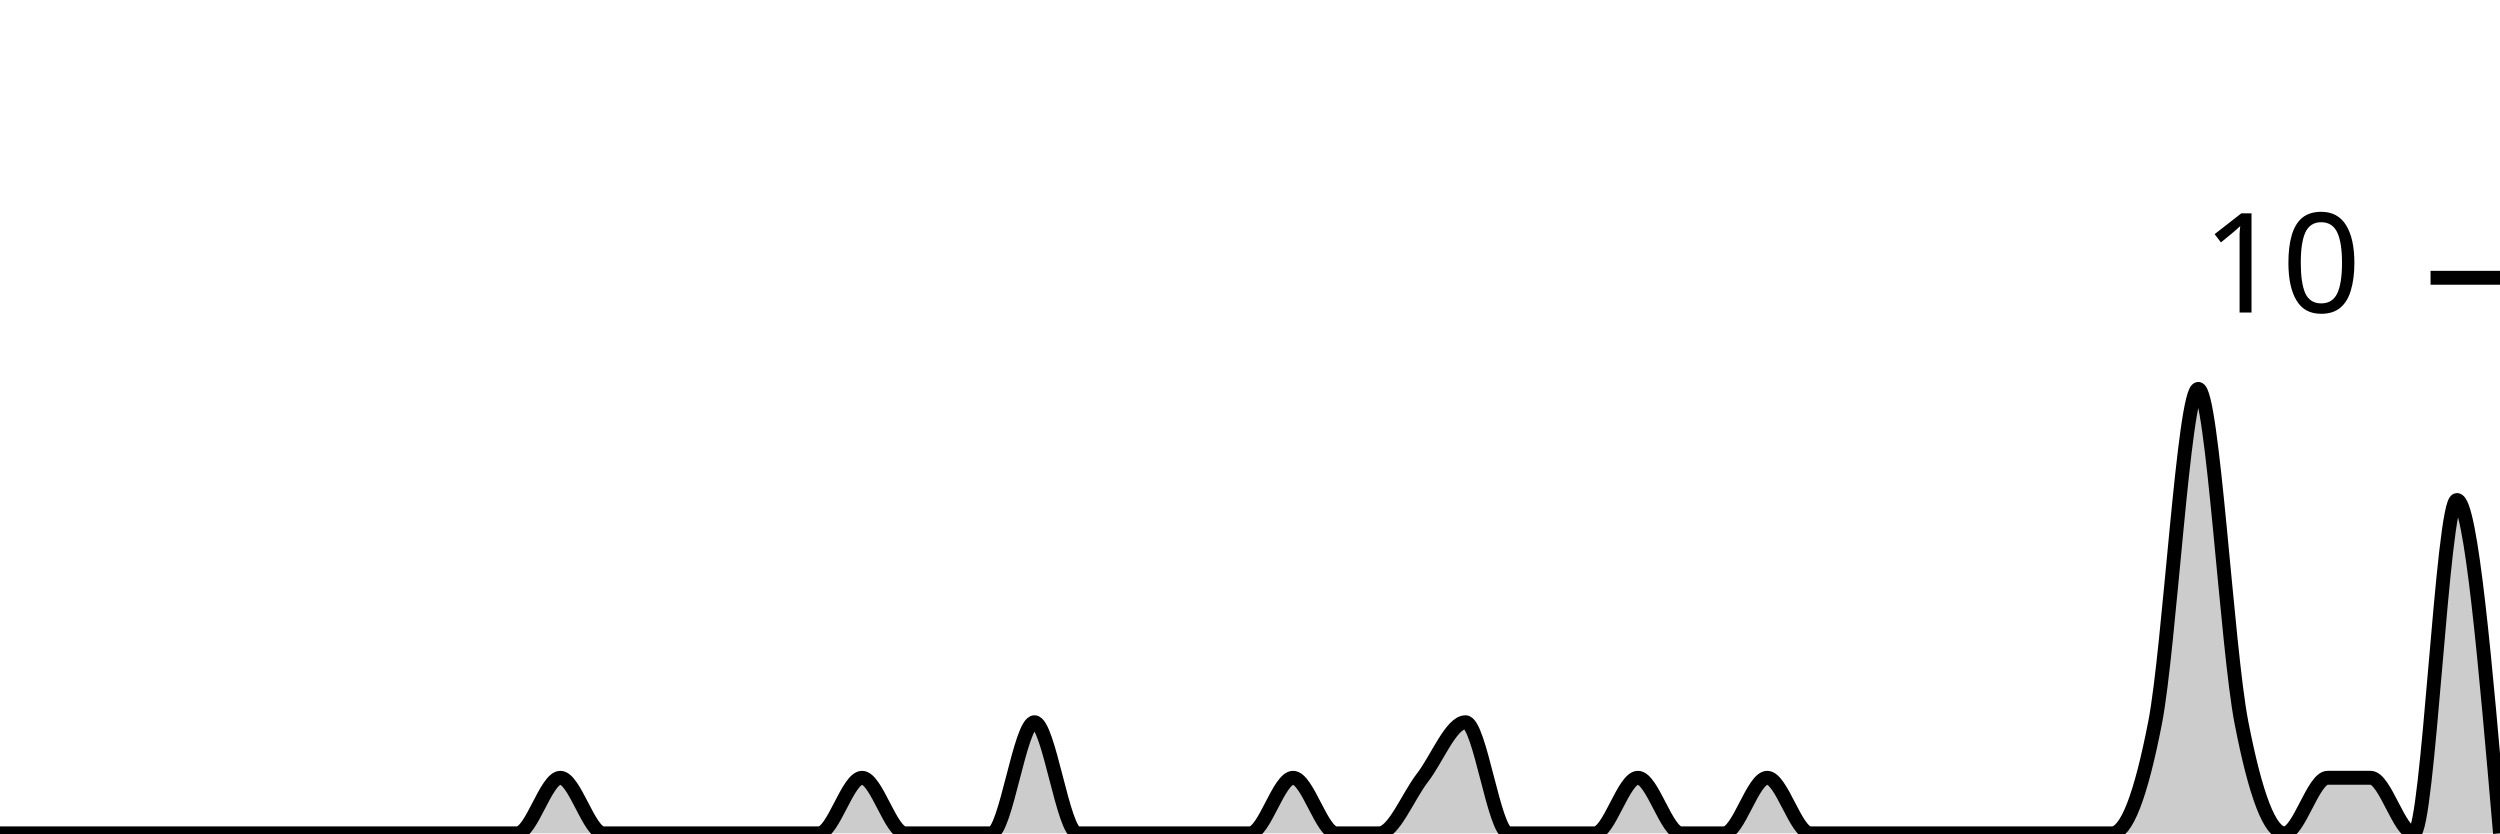
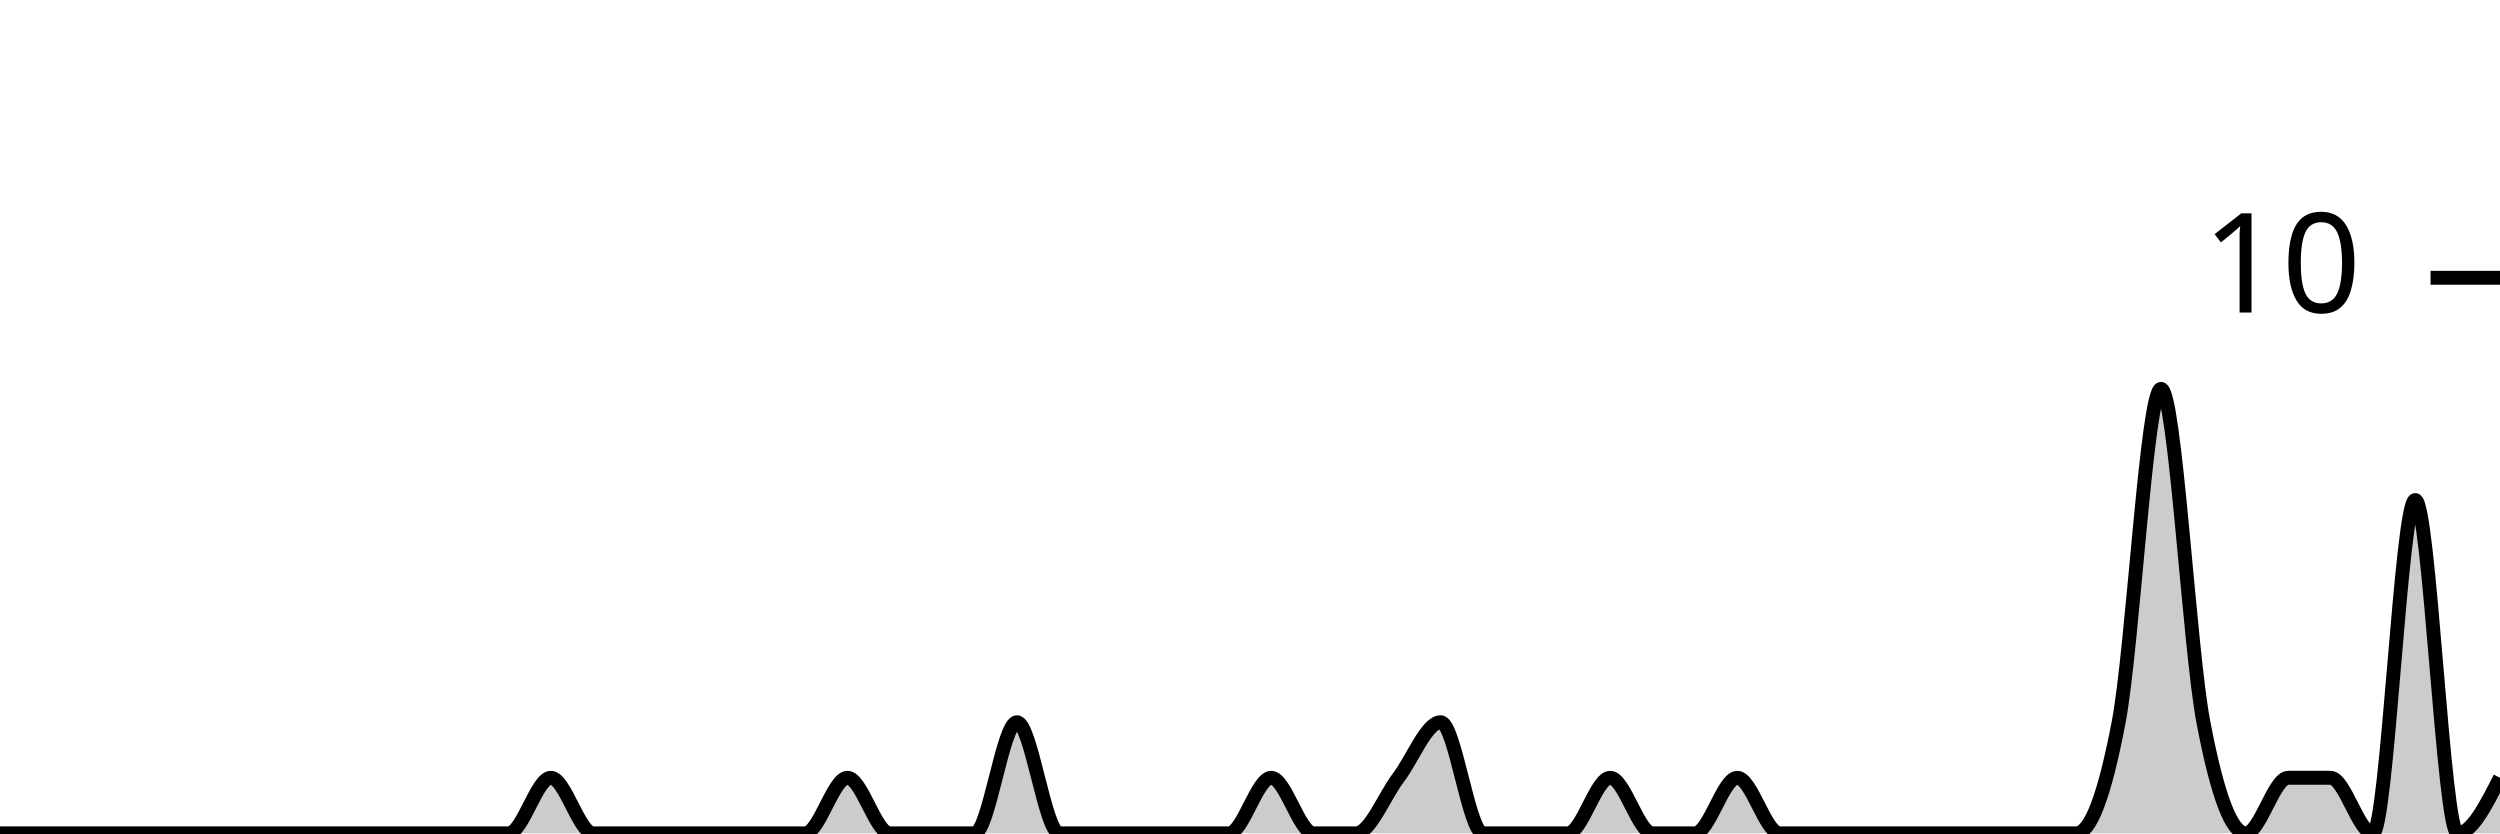
<svg xmlns="http://www.w3.org/2000/svg" viewBox="0 0 180 60">
  <g transform="translate(0,20)">
-     <path class="area" fill="rgba(0, 0, 0, 0.2)" d="M0,40C1.034,40,2.069,40,3.103,40C4.138,40,5.172,40,6.207,40C7.241,40,8.276,40,9.31,40C10.345,40,11.379,40,12.414,40C13.448,40,14.483,40,15.517,40C16.552,40,17.586,40,18.621,40C19.655,40,20.69,40,21.724,40C22.759,40,23.793,40,24.828,40C25.862,40,26.897,40,27.931,40C28.966,40,30,40,31.034,40C32.069,40,33.103,40,34.138,40C35.172,40,36.207,40,37.241,40C38.276,40,39.31,36,40.345,36C41.379,36,42.414,40,43.448,40C44.483,40,45.517,40,46.552,40C47.586,40,48.621,40,49.655,40C50.69,40,51.724,40,52.759,40C53.793,40,54.828,40,55.862,40C56.897,40,57.931,40,58.966,40C60,40,61.034,36,62.069,36C63.103,36,64.138,40,65.172,40C66.207,40,67.241,40,68.276,40C69.31,40,70.345,40,71.379,40C72.414,40,73.448,32,74.483,32C75.517,32,76.552,40,77.586,40C78.621,40,79.655,40,80.69,40C81.724,40,82.759,40,83.793,40C84.828,40,85.862,40,86.897,40C87.931,40,88.966,40,90,40C91.034,40,92.069,36,93.103,36C94.138,36,95.172,40,96.207,40C97.241,40,98.276,40,99.31,40C100.345,40,101.379,37.333,102.414,36C103.448,34.667,104.483,32,105.517,32C106.552,32,107.586,40,108.621,40C109.655,40,110.69,40,111.724,40C112.759,40,113.793,40,114.828,40C115.862,40,116.897,36,117.931,36C118.966,36,120,40,121.034,40C122.069,40,123.103,40,124.138,40C125.172,40,126.207,36,127.241,36C128.276,36,129.31,40,130.345,40C131.379,40,132.414,40,133.448,40C134.483,40,135.517,40,136.552,40C137.586,40,138.621,40,139.655,40C140.69,40,141.724,40,142.759,40C143.793,40,144.828,40,145.862,40C146.897,40,147.931,40,148.966,40C150,40,151.034,40,152.069,40C153.103,40,154.138,37.333,155.172,32C156.207,26.667,157.241,8,158.276,8C159.31,8,160.345,26.667,161.379,32C162.414,37.333,163.448,40,164.483,40C165.517,40,166.552,36,167.586,36C168.621,36,169.655,36,170.69,36C171.724,36,172.759,40,173.793,40C174.828,40,175.862,16,176.897,16C177.931,16,178.966,28,180,40L180,40C178.966,40,177.931,40,176.897,40C175.862,40,174.828,40,173.793,40C172.759,40,171.724,40,170.69,40C169.655,40,168.621,40,167.586,40C166.552,40,165.517,40,164.483,40C163.448,40,162.414,40,161.379,40C160.345,40,159.31,40,158.276,40C157.241,40,156.207,40,155.172,40C154.138,40,153.103,40,152.069,40C151.034,40,150,40,148.966,40C147.931,40,146.897,40,145.862,40C144.828,40,143.793,40,142.759,40C141.724,40,140.69,40,139.655,40C138.621,40,137.586,40,136.552,40C135.517,40,134.483,40,133.448,40C132.414,40,131.379,40,130.345,40C129.31,40,128.276,40,127.241,40C126.207,40,125.172,40,124.138,40C123.103,40,122.069,40,121.034,40C120,40,118.966,40,117.931,40C116.897,40,115.862,40,114.828,40C113.793,40,112.759,40,111.724,40C110.69,40,109.655,40,108.621,40C107.586,40,106.552,40,105.517,40C104.483,40,103.448,40,102.414,40C101.379,40,100.345,40,99.31,40C98.276,40,97.241,40,96.207,40C95.172,40,94.138,40,93.103,40C92.069,40,91.034,40,90,40C88.966,40,87.931,40,86.897,40C85.862,40,84.828,40,83.793,40C82.759,40,81.724,40,80.69,40C79.655,40,78.621,40,77.586,40C76.552,40,75.517,40,74.483,40C73.448,40,72.414,40,71.379,40C70.345,40,69.31,40,68.276,40C67.241,40,66.207,40,65.172,40C64.138,40,63.103,40,62.069,40C61.034,40,60,40,58.966,40C57.931,40,56.897,40,55.862,40C54.828,40,53.793,40,52.759,40C51.724,40,50.69,40,49.655,40C48.621,40,47.586,40,46.552,40C45.517,40,44.483,40,43.448,40C42.414,40,41.379,40,40.345,40C39.31,40,38.276,40,37.241,40C36.207,40,35.172,40,34.138,40C33.103,40,32.069,40,31.034,40C30,40,28.966,40,27.931,40C26.897,40,25.862,40,24.828,40C23.793,40,22.759,40,21.724,40C20.69,40,19.655,40,18.621,40C17.586,40,16.552,40,15.517,40C14.483,40,13.448,40,12.414,40C11.379,40,10.345,40,9.31,40C8.276,40,7.241,40,6.207,40C5.172,40,4.138,40,3.103,40C2.069,40,1.034,40,0,40Z" />
-     <path class="line" stroke="black" fill="none" d="M0,40C1.034,40,2.069,40,3.103,40C4.138,40,5.172,40,6.207,40C7.241,40,8.276,40,9.31,40C10.345,40,11.379,40,12.414,40C13.448,40,14.483,40,15.517,40C16.552,40,17.586,40,18.621,40C19.655,40,20.69,40,21.724,40C22.759,40,23.793,40,24.828,40C25.862,40,26.897,40,27.931,40C28.966,40,30,40,31.034,40C32.069,40,33.103,40,34.138,40C35.172,40,36.207,40,37.241,40C38.276,40,39.31,36,40.345,36C41.379,36,42.414,40,43.448,40C44.483,40,45.517,40,46.552,40C47.586,40,48.621,40,49.655,40C50.69,40,51.724,40,52.759,40C53.793,40,54.828,40,55.862,40C56.897,40,57.931,40,58.966,40C60,40,61.034,36,62.069,36C63.103,36,64.138,40,65.172,40C66.207,40,67.241,40,68.276,40C69.31,40,70.345,40,71.379,40C72.414,40,73.448,32,74.483,32C75.517,32,76.552,40,77.586,40C78.621,40,79.655,40,80.69,40C81.724,40,82.759,40,83.793,40C84.828,40,85.862,40,86.897,40C87.931,40,88.966,40,90,40C91.034,40,92.069,36,93.103,36C94.138,36,95.172,40,96.207,40C97.241,40,98.276,40,99.31,40C100.345,40,101.379,37.333,102.414,36C103.448,34.667,104.483,32,105.517,32C106.552,32,107.586,40,108.621,40C109.655,40,110.69,40,111.724,40C112.759,40,113.793,40,114.828,40C115.862,40,116.897,36,117.931,36C118.966,36,120,40,121.034,40C122.069,40,123.103,40,124.138,40C125.172,40,126.207,36,127.241,36C128.276,36,129.31,40,130.345,40C131.379,40,132.414,40,133.448,40C134.483,40,135.517,40,136.552,40C137.586,40,138.621,40,139.655,40C140.69,40,141.724,40,142.759,40C143.793,40,144.828,40,145.862,40C146.897,40,147.931,40,148.966,40C150,40,151.034,40,152.069,40C153.103,40,154.138,37.333,155.172,32C156.207,26.667,157.241,8,158.276,8C159.31,8,160.345,26.667,161.379,32C162.414,37.333,163.448,40,164.483,40C165.517,40,166.552,36,167.586,36C168.621,36,169.655,36,170.69,36C171.724,36,172.759,40,173.793,40C174.828,40,175.862,16,176.897,16C177.931,16,178.966,28,180,40" />
+     <path class="area" fill="rgba(0, 0, 0, 0.2)" d="M0,40C1.017,40,2.034,40,3.051,40C4.068,40,5.085,40,6.102,40C7.119,40,8.136,40,9.153,40C10.169,40,11.186,40,12.203,40C13.22,40,14.237,40,15.254,40C16.271,40,17.288,40,18.305,40C19.322,40,20.339,40,21.356,40C22.373,40,23.39,40,24.407,40C25.424,40,26.441,40,27.458,40C28.475,40,29.492,40,30.508,40C31.525,40,32.542,40,33.559,40C34.576,40,35.593,40,36.61,40C37.627,40,38.644,36,39.661,36C40.678,36,41.695,40,42.712,40C43.729,40,44.746,40,45.763,40C46.78,40,47.797,40,48.814,40C49.831,40,50.847,40,51.864,40C52.881,40,53.898,40,54.915,40C55.932,40,56.949,40,57.966,40C58.983,40,60,36,61.017,36C62.034,36,63.051,40,64.068,40C65.085,40,66.102,40,67.119,40C68.136,40,69.153,40,70.169,40C71.186,40,72.203,32,73.22,32C74.237,32,75.254,40,76.271,40C77.288,40,78.305,40,79.322,40C80.339,40,81.356,40,82.373,40C83.39,40,84.407,40,85.424,40C86.441,40,87.458,40,88.475,40C89.492,40,90.508,36,91.525,36C92.542,36,93.559,40,94.576,40C95.593,40,96.61,40,97.627,40C98.644,40,99.661,37.333,100.678,36C101.695,34.667,102.712,32,103.729,32C104.746,32,105.763,40,106.78,40C107.797,40,108.814,40,109.831,40C110.847,40,111.864,40,112.881,40C113.898,40,114.915,36,115.932,36C116.949,36,117.966,40,118.983,40C120,40,121.017,40,122.034,40C123.051,40,124.068,36,125.085,36C126.102,36,127.119,40,128.136,40C129.153,40,130.169,40,131.186,40C132.203,40,133.22,40,134.237,40C135.254,40,136.271,40,137.288,40C138.305,40,139.322,40,140.339,40C141.356,40,142.373,40,143.39,40C144.407,40,145.424,40,146.441,40C147.458,40,148.475,40,149.492,40C150.508,40,151.525,37.333,152.542,32C153.559,26.667,154.576,8,155.593,8C156.61,8,157.627,26.667,158.644,32C159.661,37.333,160.678,40,161.695,40C162.712,40,163.729,36,164.746,36C165.763,36,166.78,36,167.797,36C168.814,36,169.831,40,170.847,40C171.864,40,172.881,16,173.898,16C174.915,16,175.932,40,176.949,40C177.966,40,178.983,38,180,36L180,40C178.983,40,177.966,40,176.949,40C175.932,40,174.915,40,173.898,40C172.881,40,171.864,40,170.847,40C169.831,40,168.814,40,167.797,40C166.78,40,165.763,40,164.746,40C163.729,40,162.712,40,161.695,40C160.678,40,159.661,40,158.644,40C157.627,40,156.61,40,155.593,40C154.576,40,153.559,40,152.542,40C151.525,40,150.508,40,149.492,40C148.475,40,147.458,40,146.441,40C145.424,40,144.407,40,143.39,40C142.373,40,141.356,40,140.339,40C139.322,40,138.305,40,137.288,40C136.271,40,135.254,40,134.237,40C133.22,40,132.203,40,131.186,40C130.169,40,129.153,40,128.136,40C127.119,40,126.102,40,125.085,40C124.068,40,123.051,40,122.034,40C121.017,40,120,40,118.983,40C117.966,40,116.949,40,115.932,40C114.915,40,113.898,40,112.881,40C111.864,40,110.847,40,109.831,40C108.814,40,107.797,40,106.78,40C105.763,40,104.746,40,103.729,40C102.712,40,101.695,40,100.678,40C99.661,40,98.644,40,97.627,40C96.61,40,95.593,40,94.576,40C93.559,40,92.542,40,91.525,40C90.508,40,89.492,40,88.475,40C87.458,40,86.441,40,85.424,40C84.407,40,83.39,40,82.373,40C81.356,40,80.339,40,79.322,40C78.305,40,77.288,40,76.271,40C75.254,40,74.237,40,73.22,40C72.203,40,71.186,40,70.169,40C69.153,40,68.136,40,67.119,40C66.102,40,65.085,40,64.068,40C63.051,40,62.034,40,61.017,40C60,40,58.983,40,57.966,40C56.949,40,55.932,40,54.915,40C53.898,40,52.881,40,51.864,40C50.847,40,49.831,40,48.814,40C47.797,40,46.78,40,45.763,40C44.746,40,43.729,40,42.712,40C41.695,40,40.678,40,39.661,40C38.644,40,37.627,40,36.61,40C35.593,40,34.576,40,33.559,40C32.542,40,31.525,40,30.508,40C29.492,40,28.475,40,27.458,40C26.441,40,25.424,40,24.407,40C23.39,40,22.373,40,21.356,40C20.339,40,19.322,40,18.305,40C17.288,40,16.271,40,15.254,40C14.237,40,13.22,40,12.203,40C11.186,40,10.169,40,9.153,40C8.136,40,7.119,40,6.102,40C5.085,40,4.068,40,3.051,40C2.034,40,1.017,40,0,40Z" />
+     <path class="line" stroke="black" fill="none" d="M0,40C1.017,40,2.034,40,3.051,40C4.068,40,5.085,40,6.102,40C7.119,40,8.136,40,9.153,40C10.169,40,11.186,40,12.203,40C13.22,40,14.237,40,15.254,40C16.271,40,17.288,40,18.305,40C19.322,40,20.339,40,21.356,40C22.373,40,23.39,40,24.407,40C25.424,40,26.441,40,27.458,40C28.475,40,29.492,40,30.508,40C31.525,40,32.542,40,33.559,40C34.576,40,35.593,40,36.61,40C37.627,40,38.644,36,39.661,36C40.678,36,41.695,40,42.712,40C43.729,40,44.746,40,45.763,40C46.78,40,47.797,40,48.814,40C49.831,40,50.847,40,51.864,40C52.881,40,53.898,40,54.915,40C55.932,40,56.949,40,57.966,40C58.983,40,60,36,61.017,36C62.034,36,63.051,40,64.068,40C65.085,40,66.102,40,67.119,40C68.136,40,69.153,40,70.169,40C71.186,40,72.203,32,73.22,32C74.237,32,75.254,40,76.271,40C77.288,40,78.305,40,79.322,40C80.339,40,81.356,40,82.373,40C83.39,40,84.407,40,85.424,40C86.441,40,87.458,40,88.475,40C89.492,40,90.508,36,91.525,36C92.542,36,93.559,40,94.576,40C95.593,40,96.61,40,97.627,40C98.644,40,99.661,37.333,100.678,36C101.695,34.667,102.712,32,103.729,32C104.746,32,105.763,40,106.78,40C107.797,40,108.814,40,109.831,40C110.847,40,111.864,40,112.881,40C113.898,40,114.915,36,115.932,36C116.949,36,117.966,40,118.983,40C120,40,121.017,40,122.034,40C123.051,40,124.068,36,125.085,36C126.102,36,127.119,40,128.136,40C129.153,40,130.169,40,131.186,40C132.203,40,133.22,40,134.237,40C135.254,40,136.271,40,137.288,40C138.305,40,139.322,40,140.339,40C141.356,40,142.373,40,143.39,40C144.407,40,145.424,40,146.441,40C147.458,40,148.475,40,149.492,40C150.508,40,151.525,37.333,152.542,32C153.559,26.667,154.576,8,155.593,8C156.61,8,157.627,26.667,158.644,32C159.661,37.333,160.678,40,161.695,40C162.712,40,163.729,36,164.746,36C165.763,36,166.78,36,167.797,36C168.814,36,169.831,40,170.847,40C171.864,40,172.881,16,173.898,16C174.915,16,175.932,40,176.949,40C177.966,40,178.983,38,180,36" />
    <path class="axis-ceiling" stroke-width="1" stroke="black" fill="none" d="M175,0L180,0" />
    <text class="axis-ceiling-label" font-family="sans-serif" text-anchor="end" font-size="10px" x="170" y="2.5">10</text>
  </g>
</svg>
